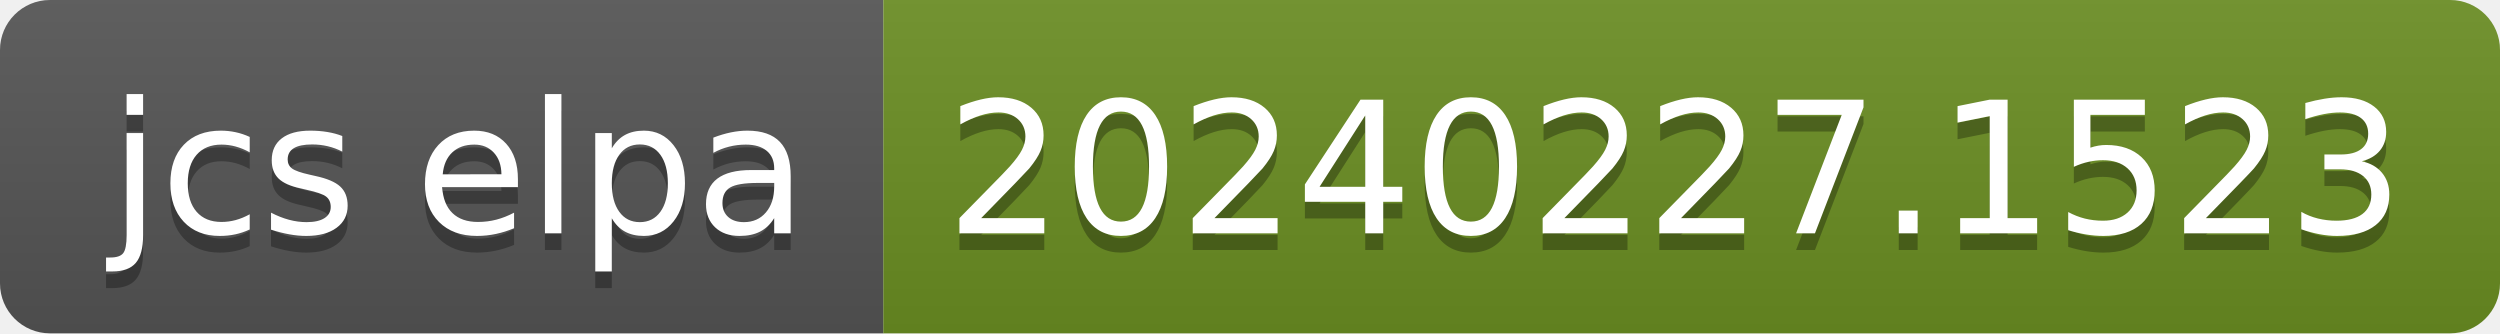
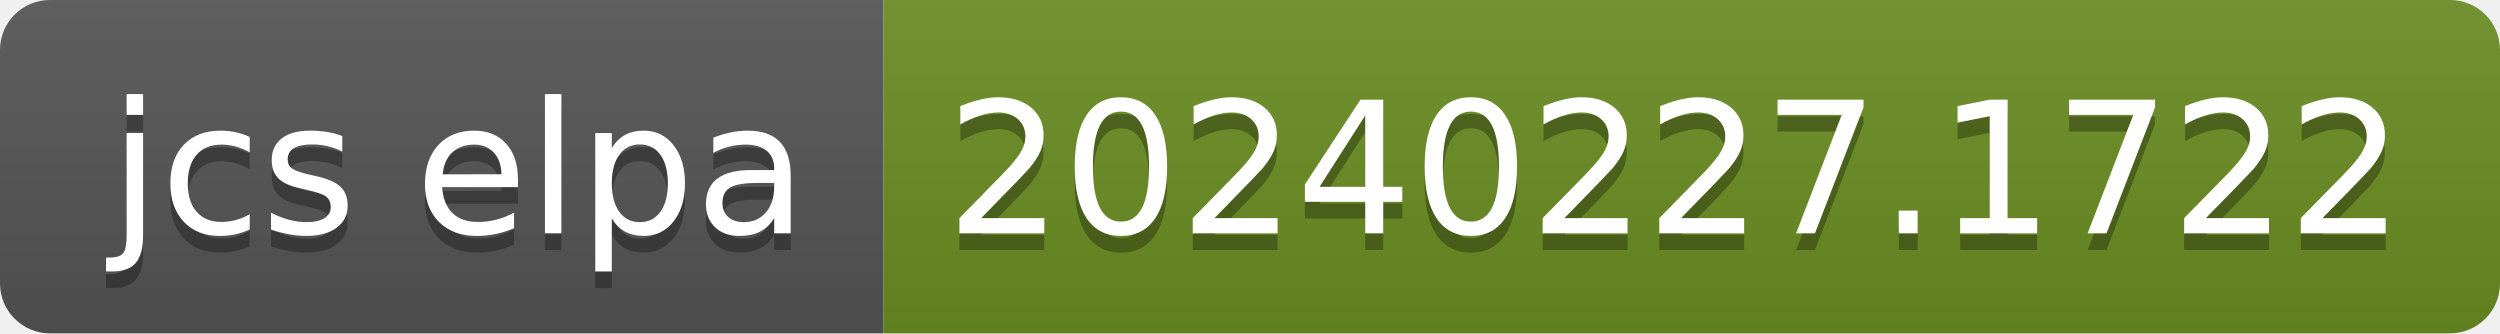
- <svg xmlns="http://www.w3.org/2000/svg" width="150" height="20" role="img" aria-label="jcs elpa: 20240227.1523">
+ <svg xmlns="http://www.w3.org/2000/svg" width="150" height="20" role="img" aria-label="jcs elpa: 20240227.1722">
  <linearGradient id="s" x2="0" y2="100%">
    <stop offset="0" stop-color="#bbb" stop-opacity=".1" />
    <stop offset="1" stop-opacity=".1" />
  </linearGradient>
  <clipPath id="r">
    <rect width="150" height="20" rx="3" fill="#fff" />
  </clipPath>
  <g clip-path="url(#r)">
    <rect width="53" height="20" fill="#555" />
    <rect x="53" width="97" height="20" fill="#6b8e23" />
    <rect width="150" height="20" fill="url(#s)" />
  </g>
  <g fill="#fff" text-anchor="middle" font-family="Verdana,Geneva,DejaVu Sans,sans-serif" text-rendering="geometricPrecision" font-size="110">
    <text aria-hidden="true" x="275" y="150" fill="#010101" fill-opacity=".3" transform="scale(.1)" textLength="430">jcs elpa</text>
    <text x="275" y="140" transform="scale(.1)" fill="#fff" textLength="430">jcs elpa</text>
-     <text aria-hidden="true" x="1005" y="150" fill="#010101" fill-opacity=".3" transform="scale(.1)" textLength="870">20240227.1523</text>
-     <text x="1005" y="140" transform="scale(.1)" fill="#fff" textLength="870">20240227.1523</text>
+     <text aria-hidden="true" x="1005" y="150" fill="#010101" fill-opacity=".3" transform="scale(.1)" textLength="870">20240227.1722</text>
+     <text x="1005" y="140" transform="scale(.1)" fill="#fff" textLength="870">20240227.1722</text>
  </g>
</svg>
